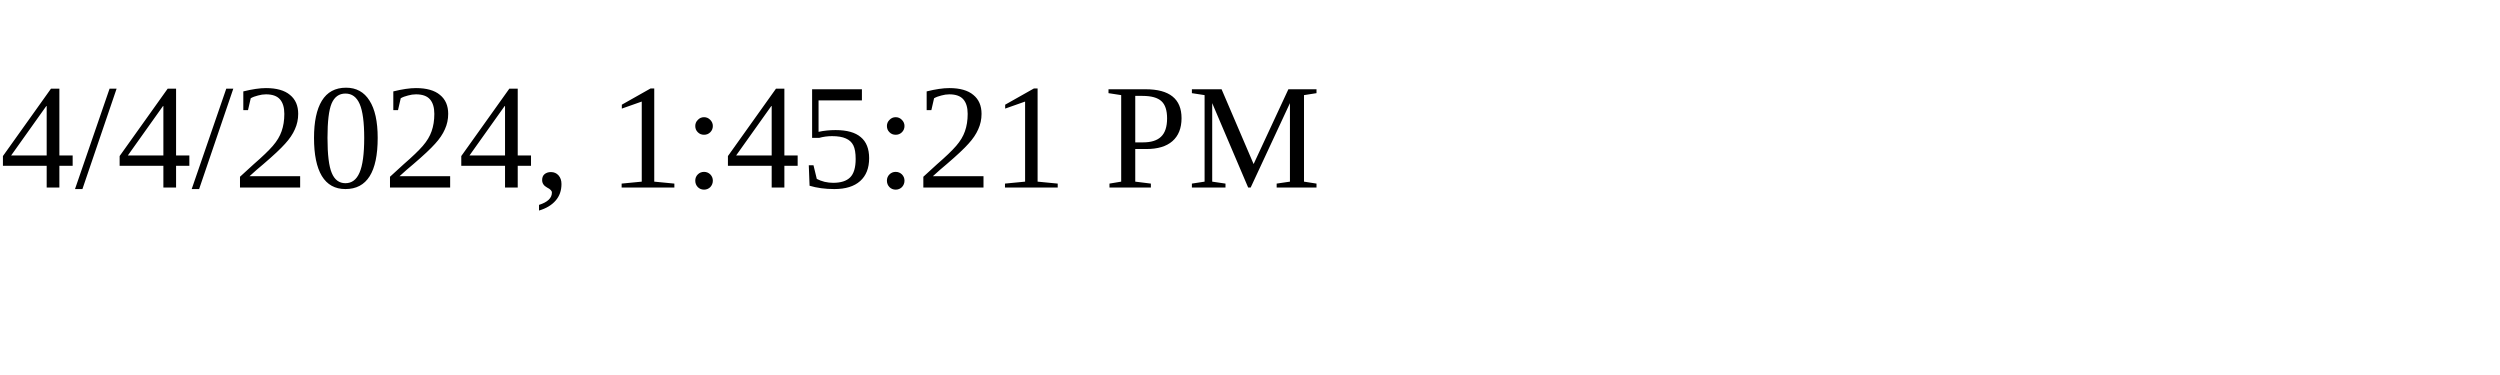
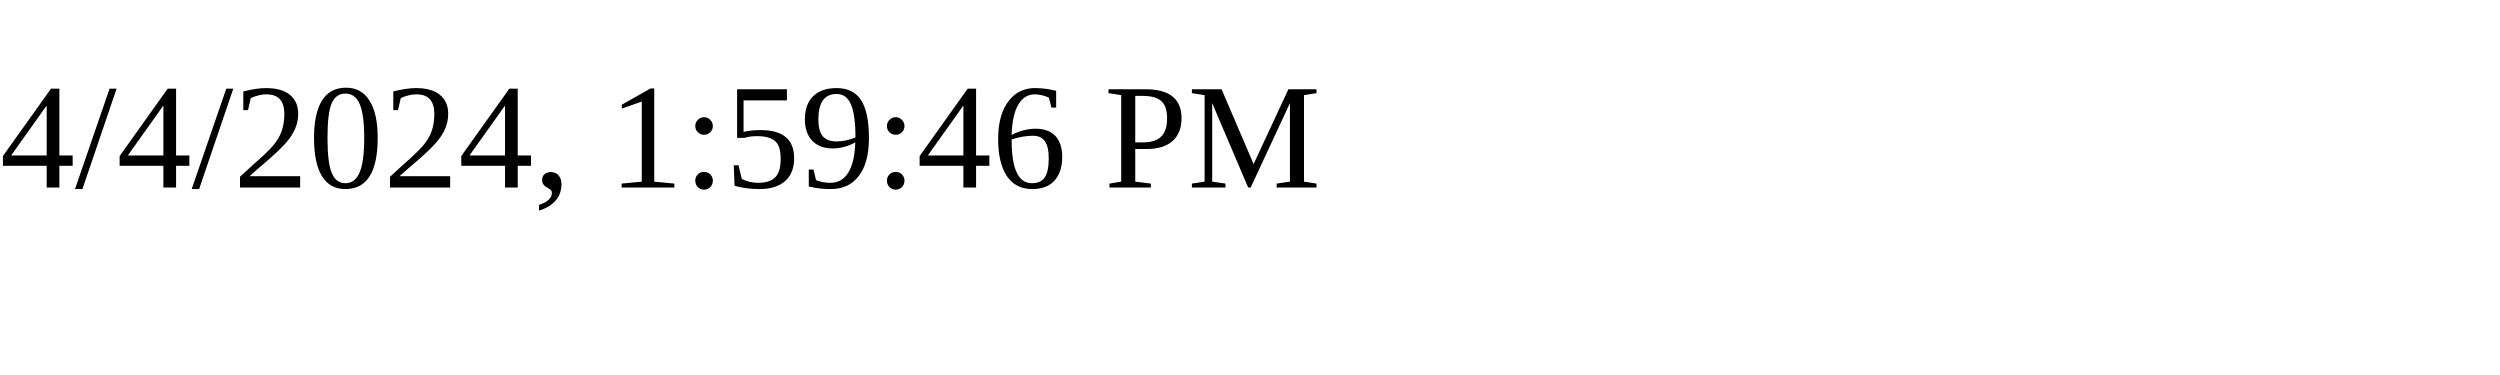
<svg xmlns="http://www.w3.org/2000/svg" height="30" width="200">
-   <text x="0" y="15">4/4/2024, 1:45:21 PM</text>
+   <text x="0" y="15">4/4/2024, 1:59:46 PM</text>
</svg>
